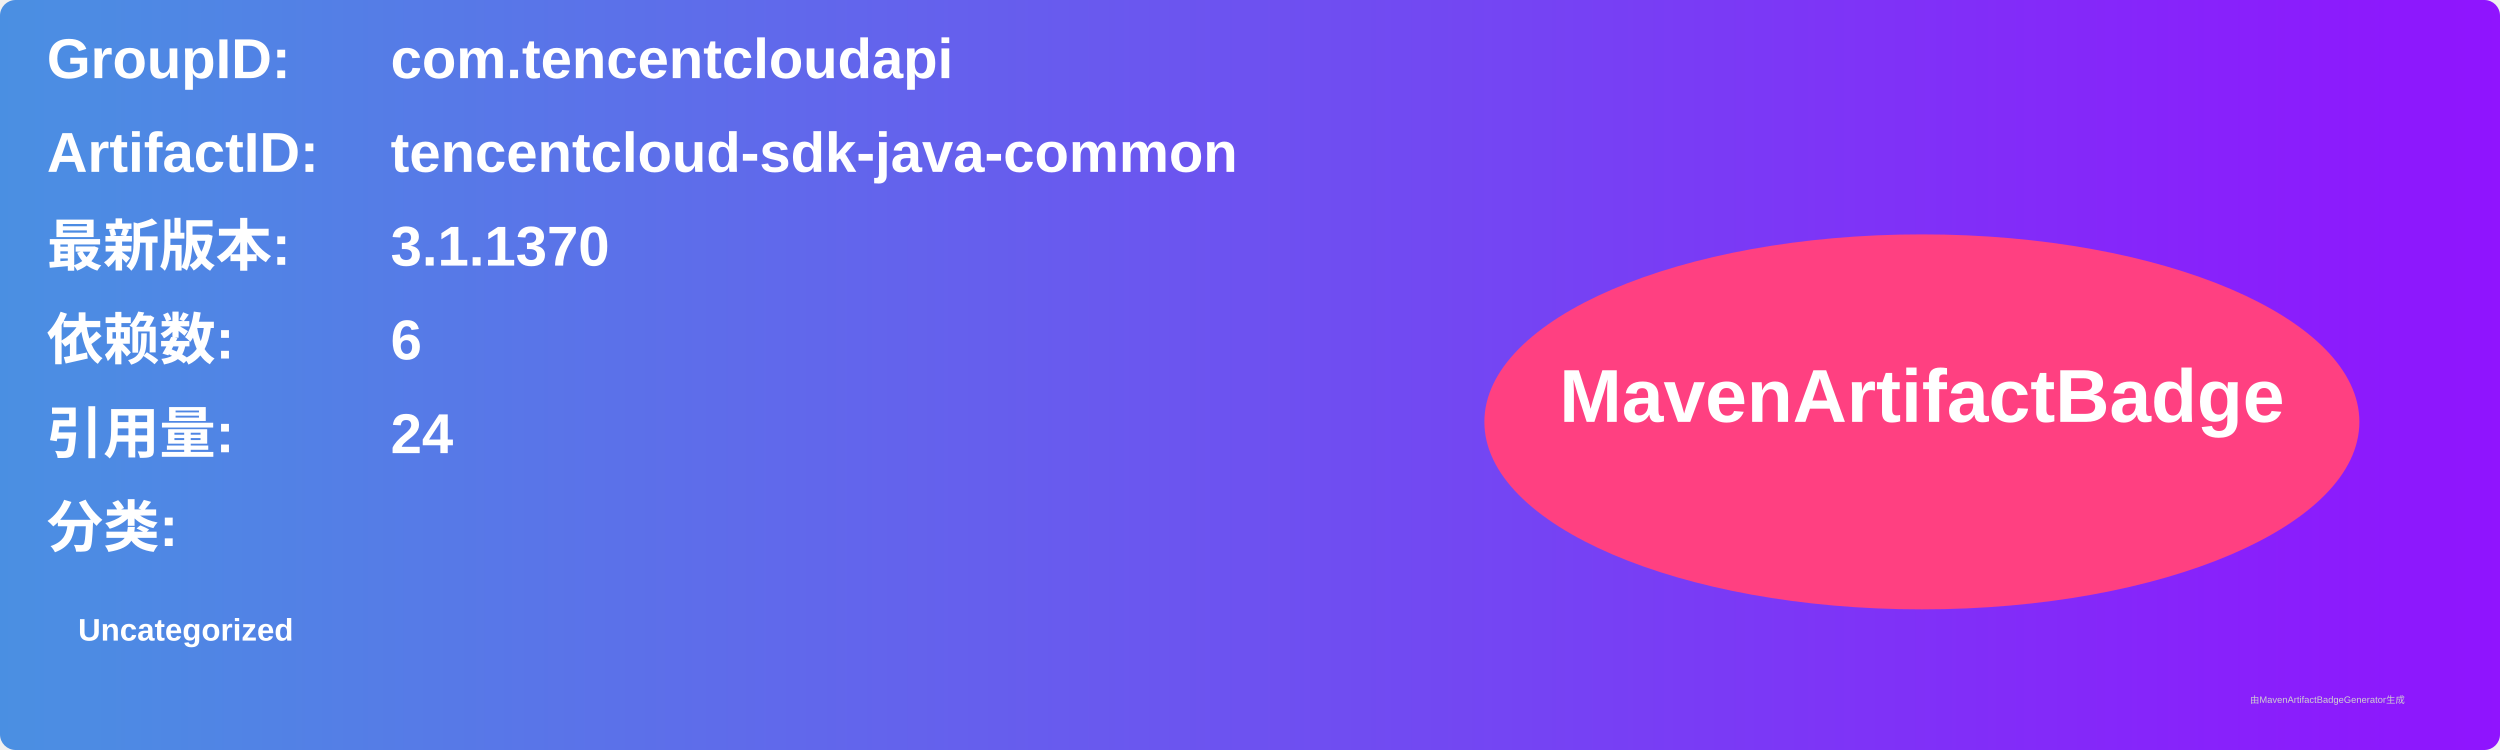
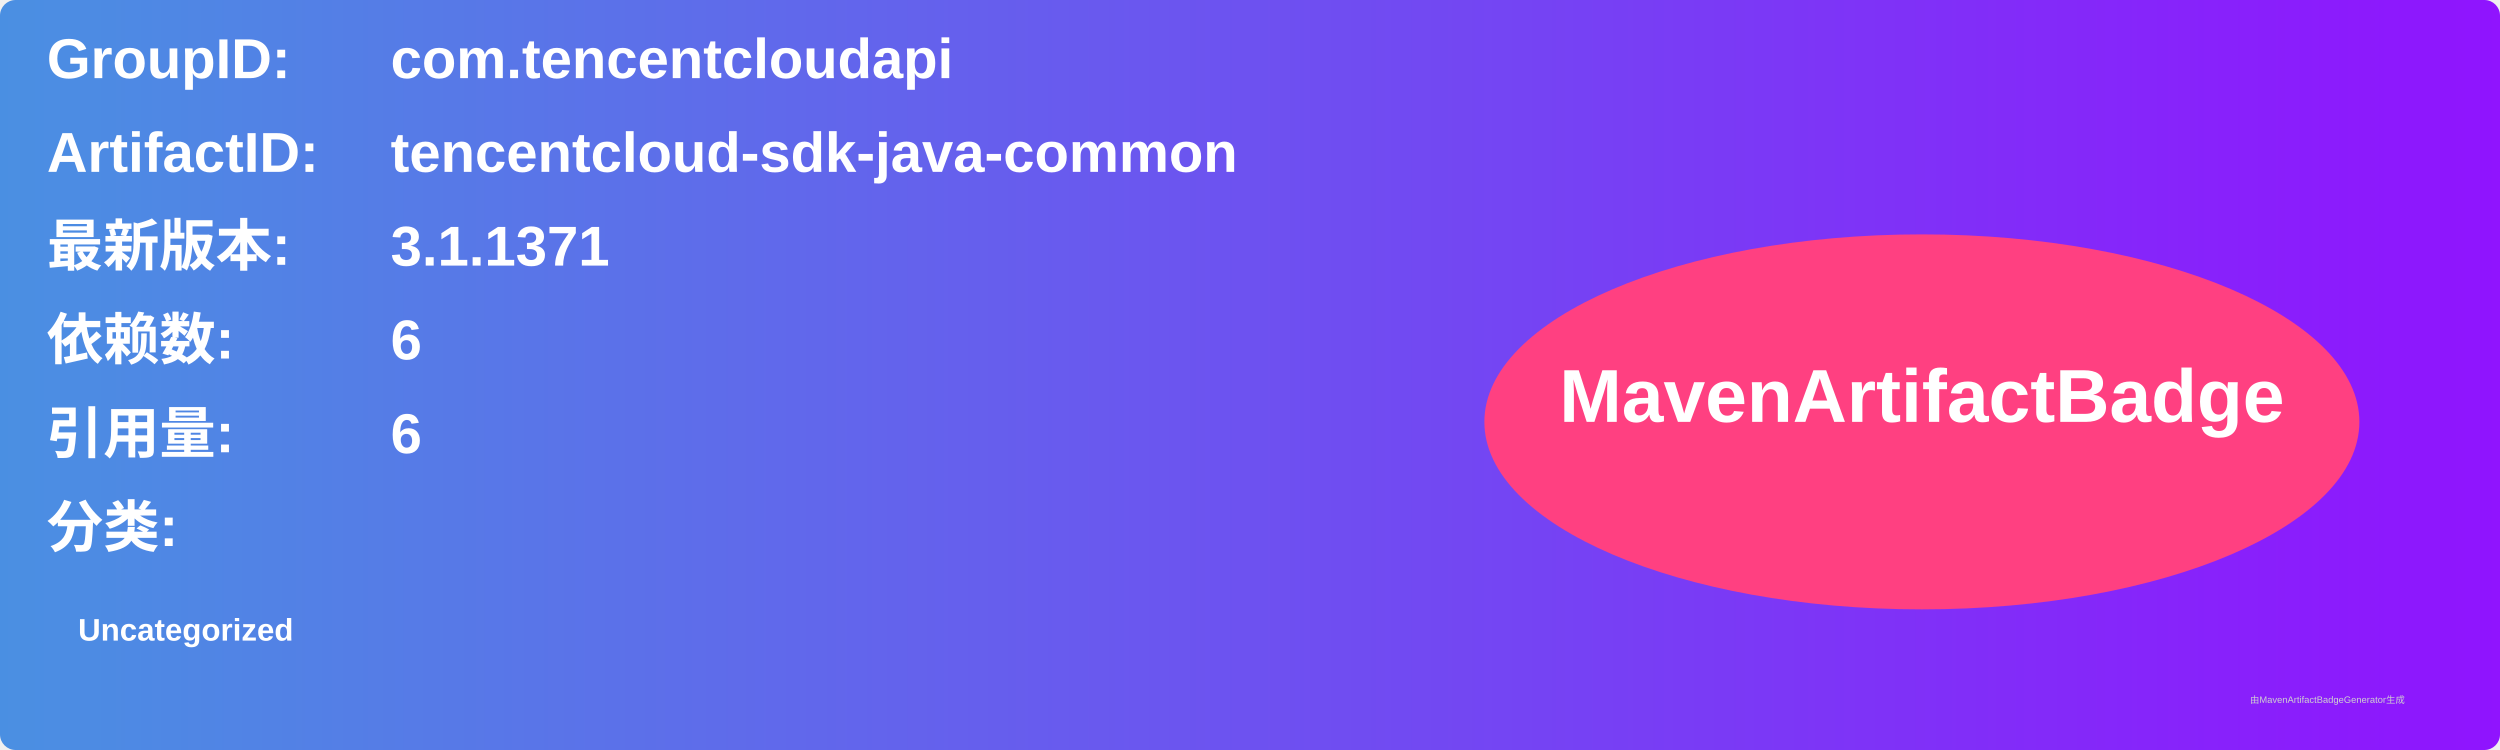
<svg xmlns="http://www.w3.org/2000/svg" width="800" height="240" viewBox="0 0 800 240">
  <linearGradient id="grad" x1="0%" y1="0%" x2="100%" y2="0%">
    <stop offset="0%" stop-color="#4a90e2" />
    <stop offset="100%" stop-color="#9013fe" />
  </linearGradient>
  <rect width="100%" height="100%" rx="5" ry="5" fill="url(#grad)" />
  <g transform="translate(15, 15)">
    <text x="0" y="10" font-family="Arial" font-size="18" fill="white" font-weight="bold" width="260">GroupID:</text>
    <text x="110" y="10" font-family="Arial" font-size="18" fill="white" font-weight="bold" width="460">com.tencentcloudapi</text>
    <text x="0" y="40" font-family="Arial" font-size="18" fill="white" font-weight="bold" width="260">ArtifactID:</text>
    <text x="110" y="40" font-family="Arial" font-size="18" fill="white" font-weight="bold" width="460">tencentcloud-sdk-java-common</text>
    <text x="0" y="70" font-family="Arial" font-size="18" fill="white" font-weight="bold">最新版本:</text>
    <text x="110" y="70" font-family="Arial" font-size="18" fill="white" font-weight="bold">
-       <tspan font-weight="bold">3.1.1370</tspan>
+       <tspan font-weight="bold">3.1.1371</tspan>
    </text>
    <text x="0" y="100" font-family="Arial" font-size="18" fill="white" font-weight="bold">依赖数: </text>
    <text x="110" y="100" font-family="Arial" font-size="18" fill="white">
      <tspan font-weight="bold">6</tspan>
    </text>
    <text x="0" y="130" font-family="Arial" font-size="18" fill="white" font-weight="bold">引用量: </text>
    <text x="110" y="130" font-family="Arial" font-size="18" fill="white">
-       <tspan font-weight="bold">24</tspan>
+       <tspan font-weight="bold">6</tspan>
    </text>
    <text x="0" y="160" font-family="Arial" font-size="18" fill="white" font-weight="bold">分类:</text>
    <text x="10" y="190" font-family="Arial" font-size="10" fill="white">
      <tspan font-weight="bold">Uncategorized</tspan>
    </text>
    <ellipse cx="600" cy="120" rx="140" ry="60" fill="#ff4081" />
    <text x="600" y="120" text-anchor="middle" font-family="Arial" font-size="24" fill="white" font-weight="bold">MavenArtifactBadge</text>
  </g>
  <text x="720" y="225" font-family="Arial" font-size="3" fill="#d0d0d0">由MavenArtifactBadgeGenerator生成</text>
</svg>
